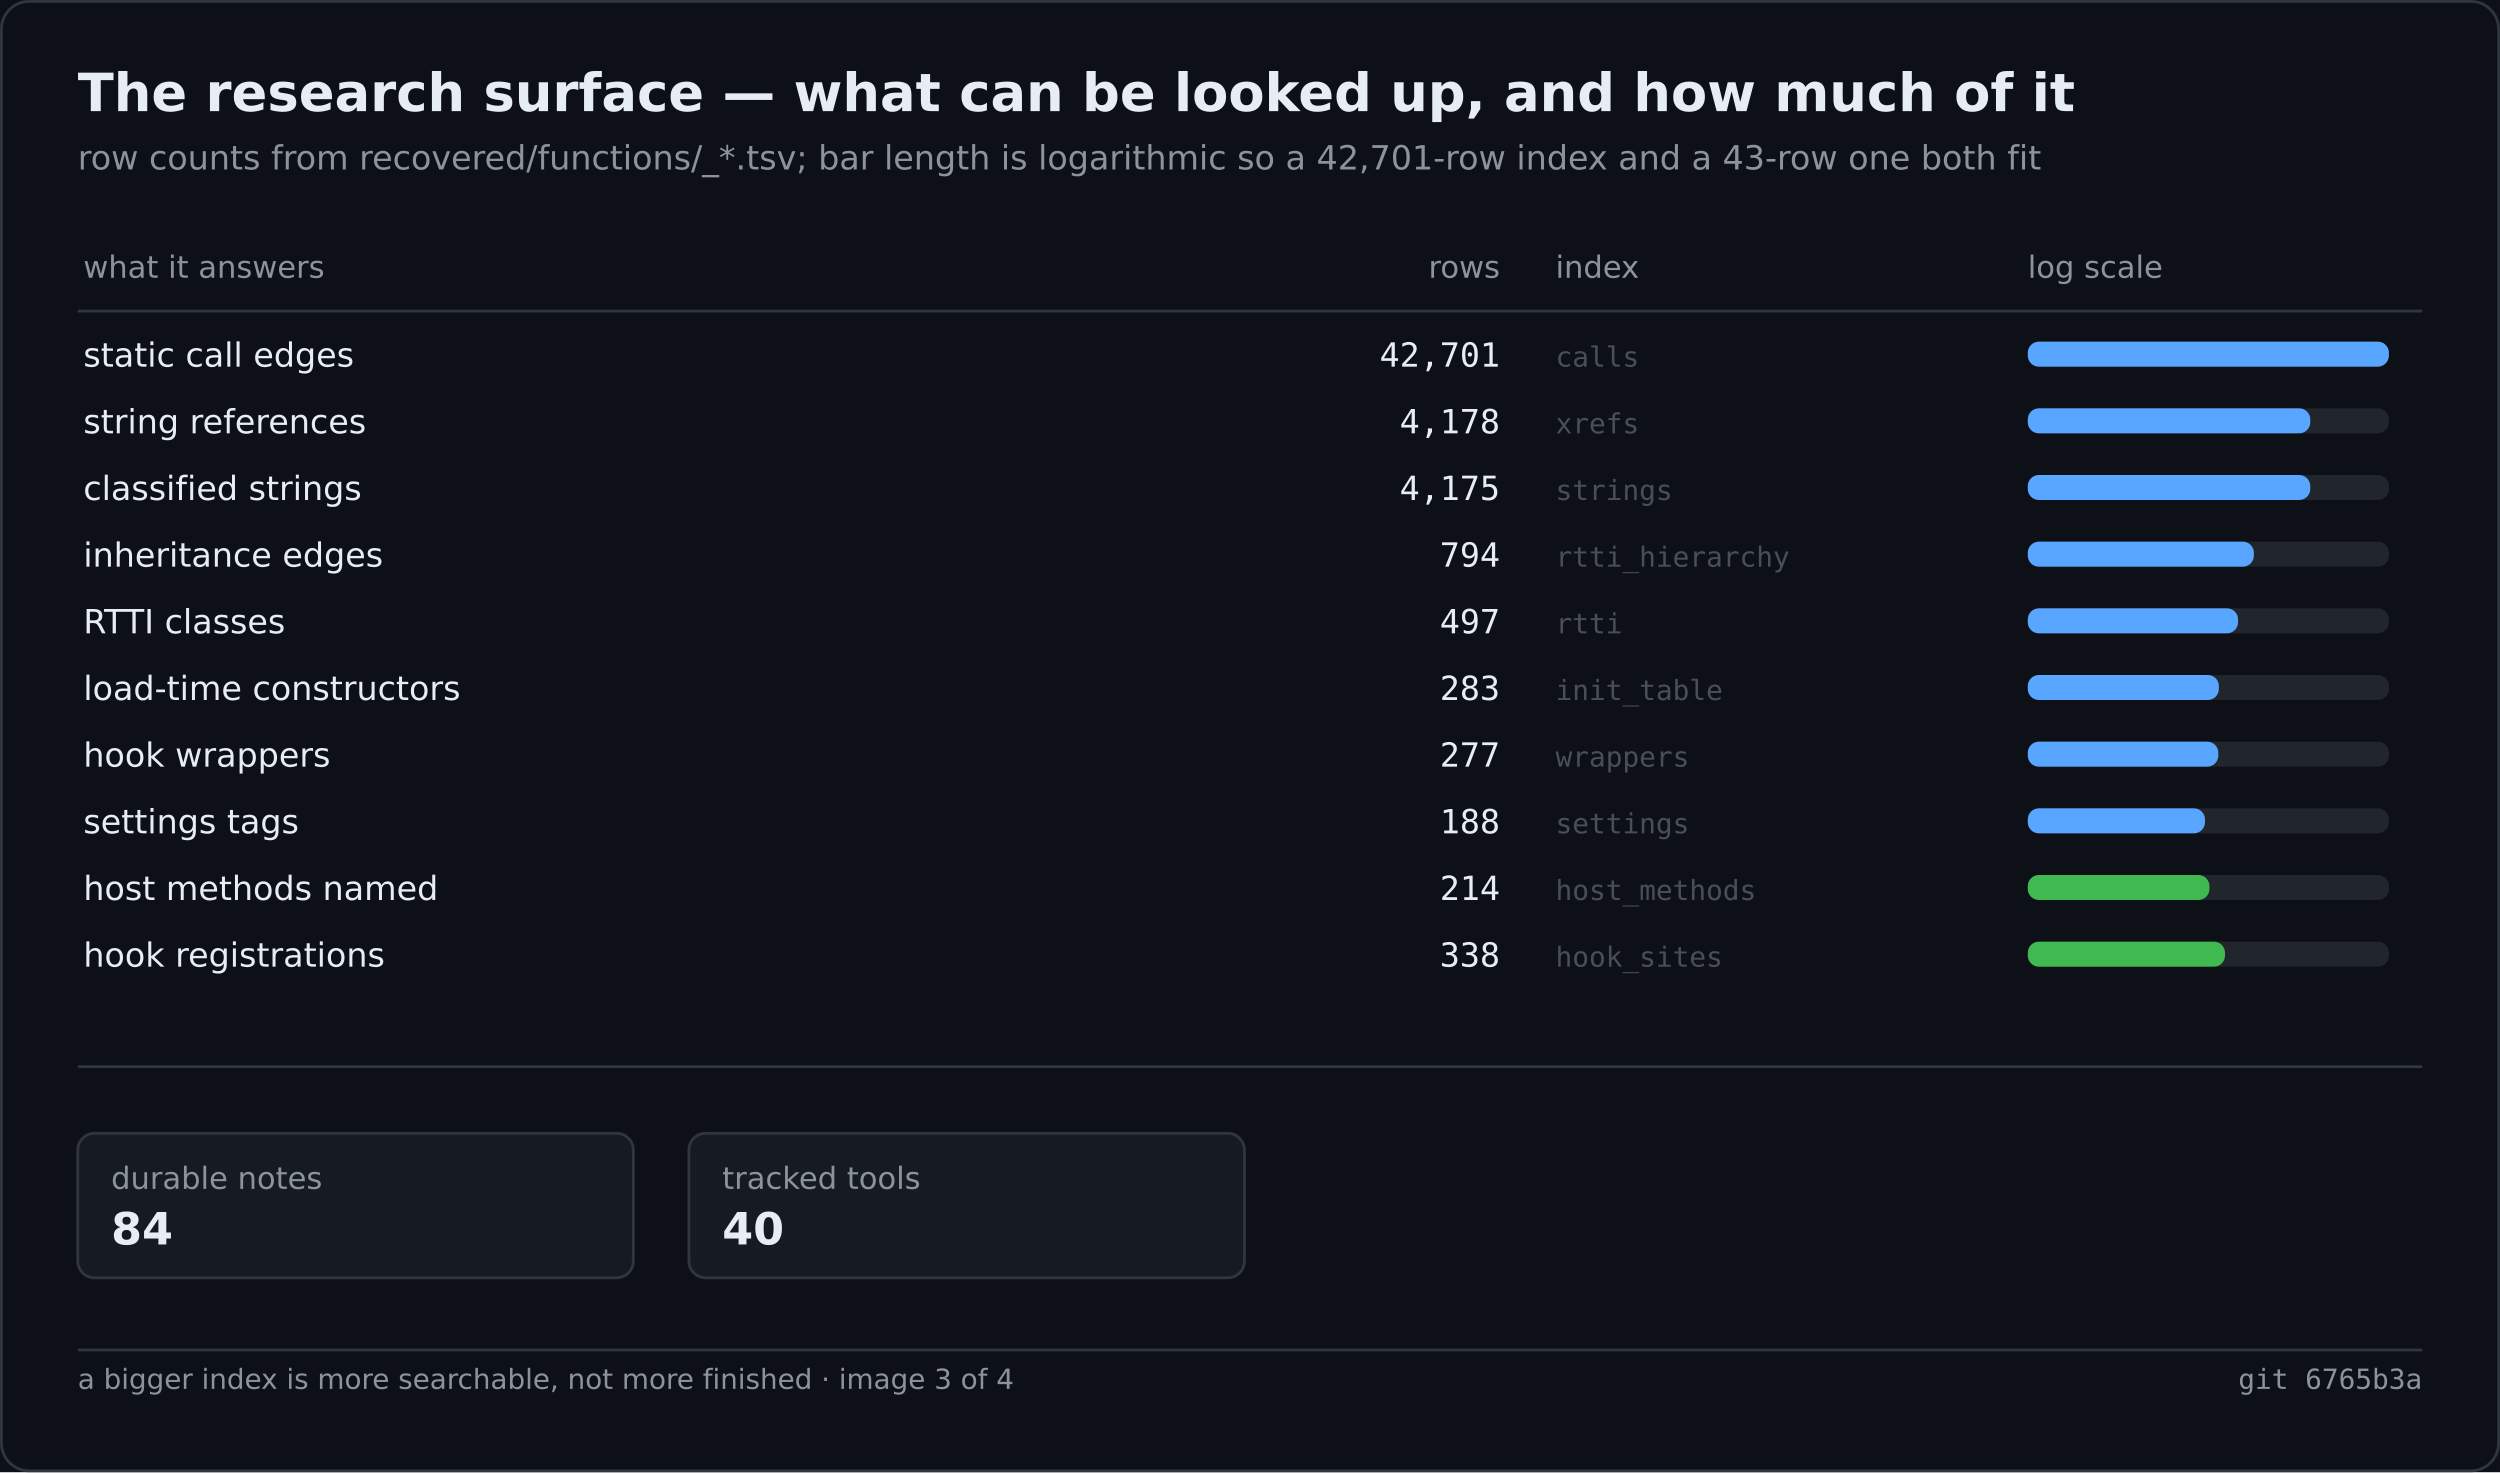
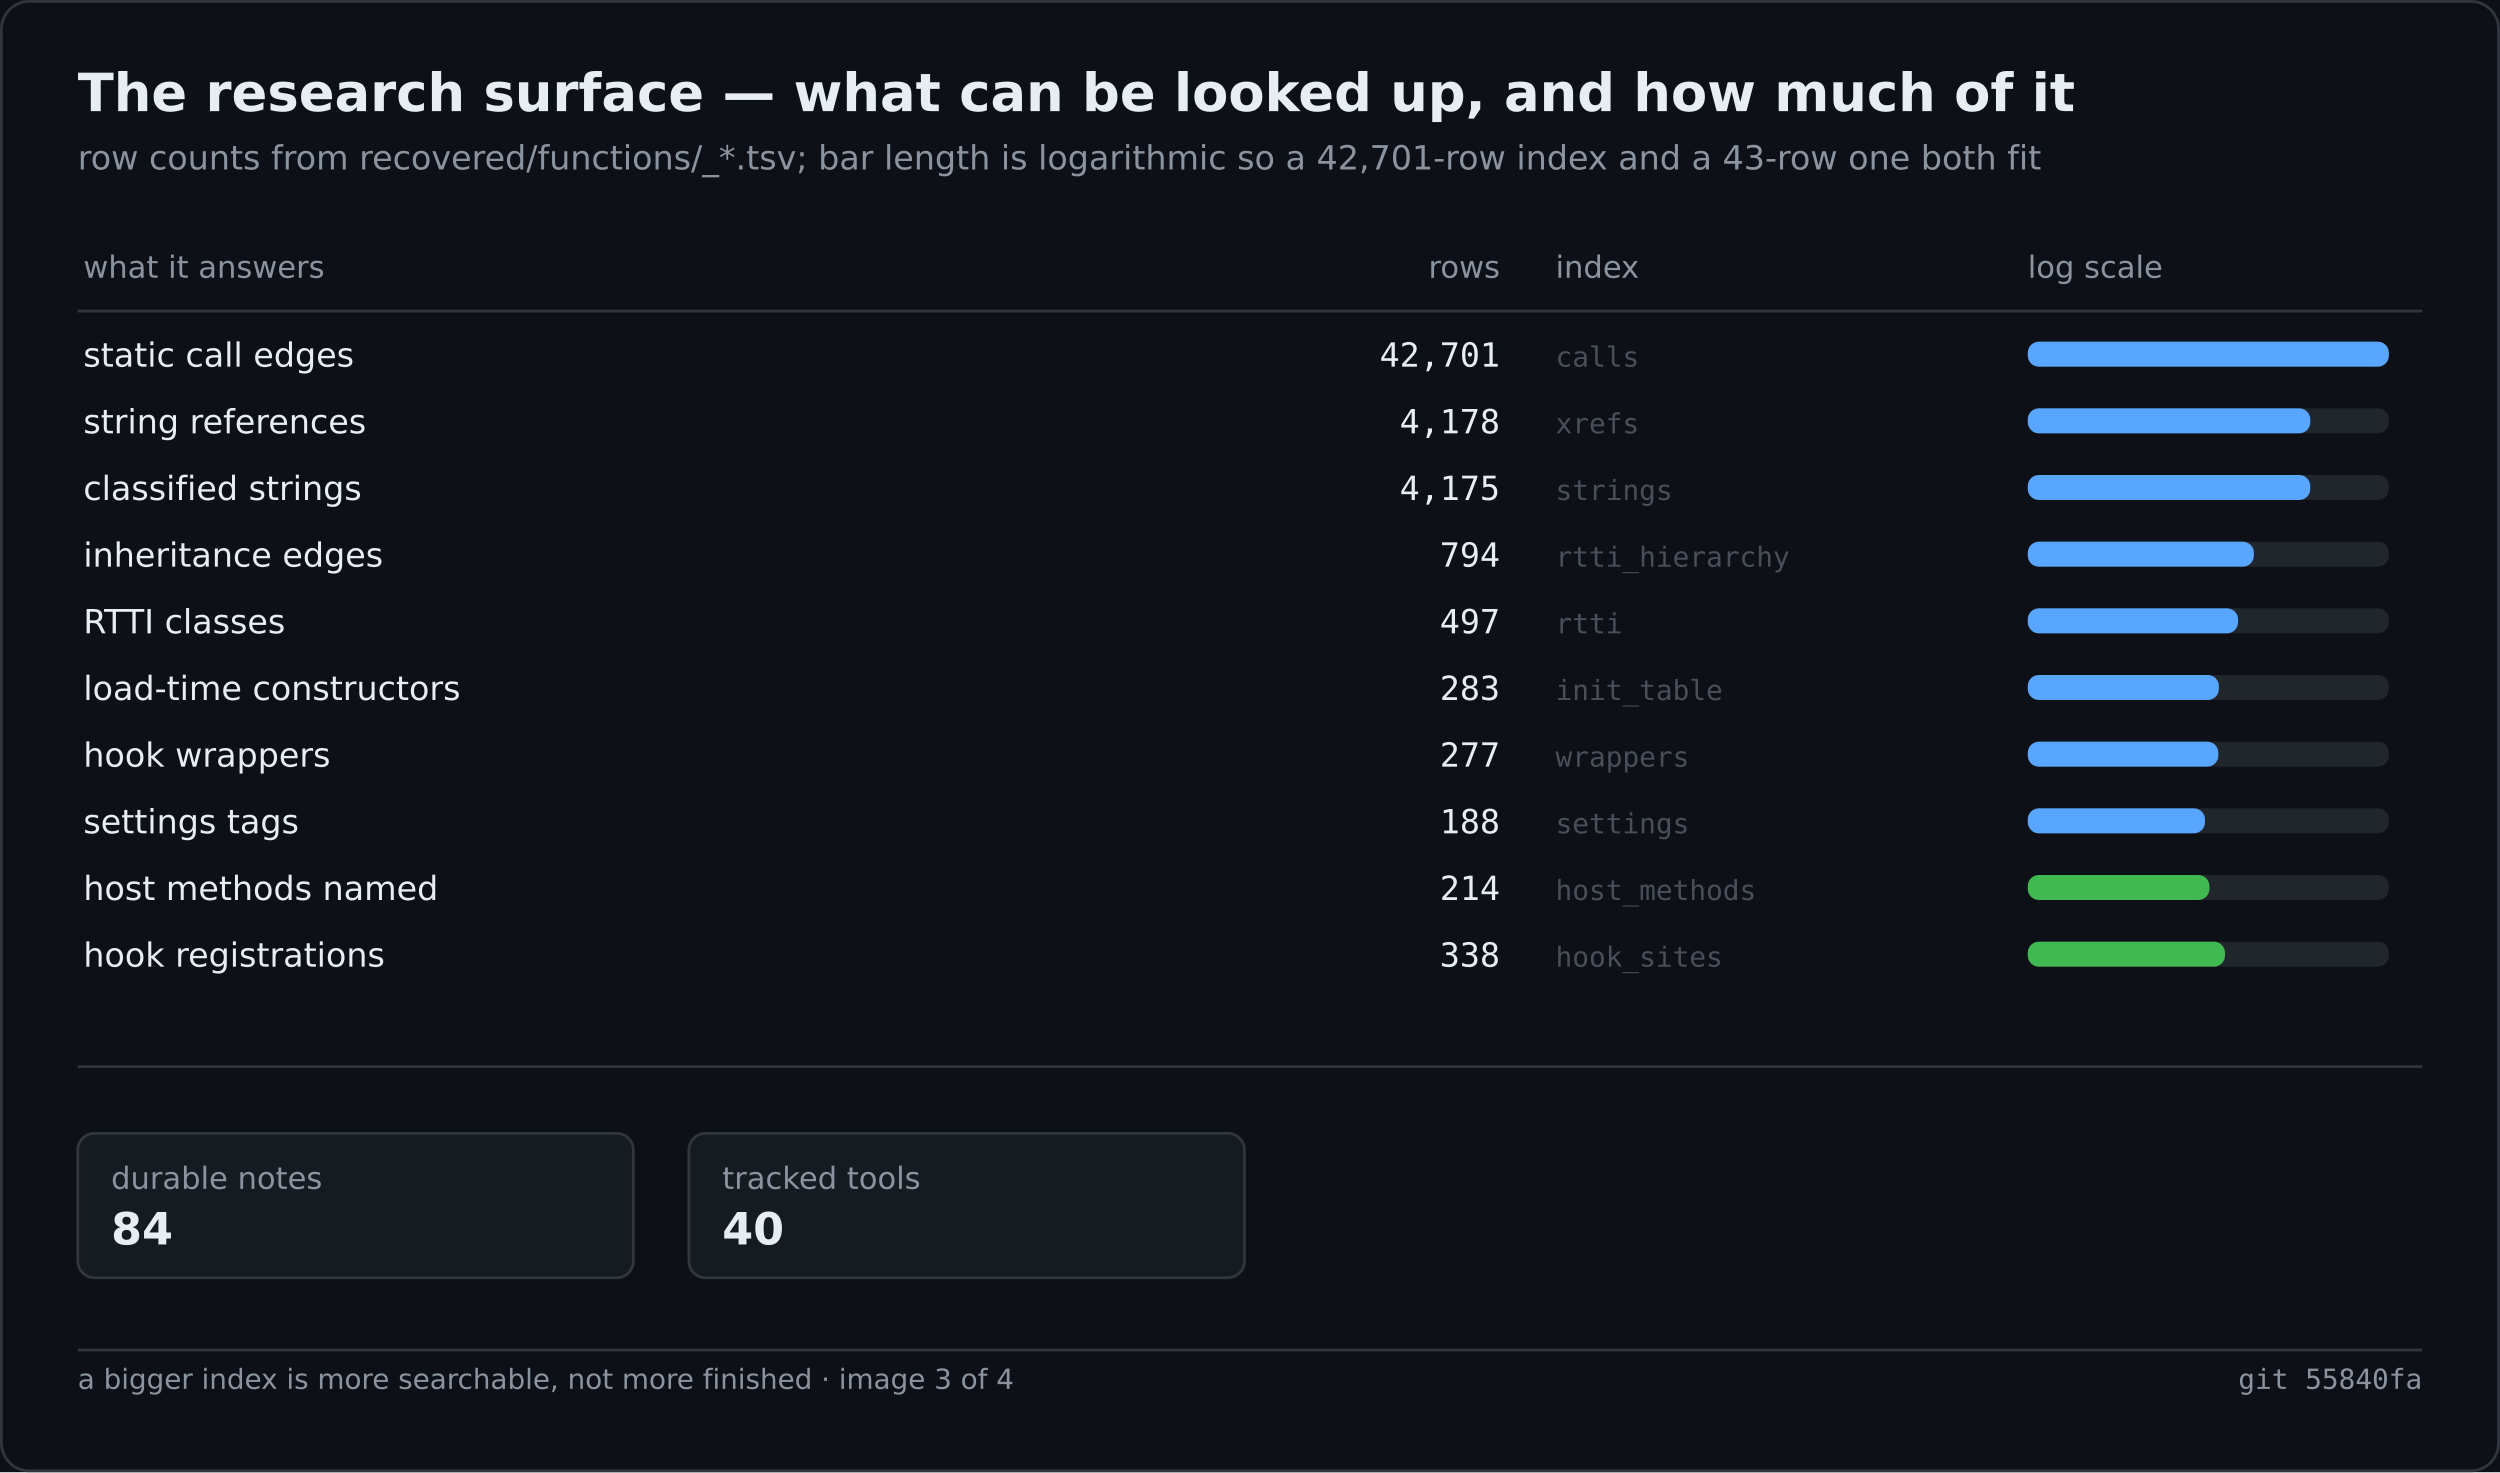
<svg xmlns="http://www.w3.org/2000/svg" width="900" height="530" viewBox="0 0 900 530" role="img" aria-label="The research surface — what can be looked up, and how much of it">
  <rect width="900" height="530" fill="#0d1117" />
  <rect x="0.5" y="0.5" width="899" height="529" fill="none" stroke="#30363d" rx="10" />
  <text x="28" y="40" font-family="Segoe UI,DejaVu Sans,Helvetica,sans-serif" font-size="19" font-weight="600" fill="#e6edf3">The research surface — what can be looked up, and how much of it</text>
  <text x="28" y="61" font-family="Segoe UI,DejaVu Sans,Helvetica,sans-serif" font-size="12" fill="#8b949e">row counts from recovered/functions/_*.tsv; bar length is logarithmic so a 42,701-row index and a 43-row one both fit</text>
  <text x="30.0" y="100.0" font-family="Segoe UI,DejaVu Sans,Helvetica,sans-serif" font-size="11" fill="#8b949e">what it answers</text>
  <text x="540.0" y="100.0" font-family="Segoe UI,DejaVu Sans,Helvetica,sans-serif" font-size="11" fill="#8b949e" text-anchor="end">rows</text>
  <text x="560.0" y="100.0" font-family="Segoe UI,DejaVu Sans,Helvetica,sans-serif" font-size="11" fill="#8b949e">index</text>
  <text x="730.0" y="100.0" font-family="Segoe UI,DejaVu Sans,Helvetica,sans-serif" font-size="11" fill="#8b949e">log scale</text>
  <line x1="28.0" y1="112.0" x2="872.0" y2="112.0" stroke="#30363d" stroke-width="1" />
  <text x="30.0" y="132.0" font-family="Segoe UI,DejaVu Sans,Helvetica,sans-serif" font-size="12" fill="#e6edf3">static call edges</text>
  <text x="540.0" y="132.0" font-family="Cascadia Mono,Consolas,DejaVu Sans Mono,monospace" font-size="12" fill="#e6edf3" text-anchor="end">42,701</text>
  <text x="560.0" y="132.0" font-family="Cascadia Mono,Consolas,DejaVu Sans Mono,monospace" font-size="10" fill="#484f58">calls</text>
  <rect x="730.0" y="123.0" width="130.0" height="9.0" fill="#21262d" rx="4" />
  <rect x="730.0" y="123.0" width="130.0" height="9.0" fill="#58a6ff" rx="4" />
  <text x="30.0" y="156.0" font-family="Segoe UI,DejaVu Sans,Helvetica,sans-serif" font-size="12" fill="#e6edf3">string references</text>
  <text x="540.0" y="156.0" font-family="Cascadia Mono,Consolas,DejaVu Sans Mono,monospace" font-size="12" fill="#e6edf3" text-anchor="end">4,178</text>
  <text x="560.0" y="156.0" font-family="Cascadia Mono,Consolas,DejaVu Sans Mono,monospace" font-size="10" fill="#484f58">xrefs</text>
  <rect x="730.0" y="147.0" width="130.0" height="9.0" fill="#21262d" rx="4" />
  <rect x="730.0" y="147.0" width="101.7" height="9.0" fill="#58a6ff" rx="4" />
  <text x="30.0" y="180.0" font-family="Segoe UI,DejaVu Sans,Helvetica,sans-serif" font-size="12" fill="#e6edf3">classified strings</text>
  <text x="540.0" y="180.0" font-family="Cascadia Mono,Consolas,DejaVu Sans Mono,monospace" font-size="12" fill="#e6edf3" text-anchor="end">4,175</text>
  <text x="560.0" y="180.0" font-family="Cascadia Mono,Consolas,DejaVu Sans Mono,monospace" font-size="10" fill="#484f58">strings</text>
  <rect x="730.0" y="171.0" width="130.0" height="9.0" fill="#21262d" rx="4" />
  <rect x="730.0" y="171.0" width="101.7" height="9.0" fill="#58a6ff" rx="4" />
  <text x="30.0" y="204.0" font-family="Segoe UI,DejaVu Sans,Helvetica,sans-serif" font-size="12" fill="#e6edf3">inheritance edges</text>
  <text x="540.0" y="204.0" font-family="Cascadia Mono,Consolas,DejaVu Sans Mono,monospace" font-size="12" fill="#e6edf3" text-anchor="end">794</text>
  <text x="560.0" y="204.0" font-family="Cascadia Mono,Consolas,DejaVu Sans Mono,monospace" font-size="10" fill="#484f58">rtti_hierarchy</text>
  <rect x="730.0" y="195.0" width="130.0" height="9.0" fill="#21262d" rx="4" />
  <rect x="730.0" y="195.0" width="81.4" height="9.0" fill="#58a6ff" rx="4" />
  <text x="30.0" y="228.0" font-family="Segoe UI,DejaVu Sans,Helvetica,sans-serif" font-size="12" fill="#e6edf3">RTTI classes</text>
  <text x="540.0" y="228.0" font-family="Cascadia Mono,Consolas,DejaVu Sans Mono,monospace" font-size="12" fill="#e6edf3" text-anchor="end">497</text>
  <text x="560.0" y="228.0" font-family="Cascadia Mono,Consolas,DejaVu Sans Mono,monospace" font-size="10" fill="#484f58">rtti</text>
  <rect x="730.0" y="219.0" width="130.0" height="9.0" fill="#21262d" rx="4" />
  <rect x="730.0" y="219.0" width="75.7" height="9.0" fill="#58a6ff" rx="4" />
  <text x="30.0" y="252.0" font-family="Segoe UI,DejaVu Sans,Helvetica,sans-serif" font-size="12" fill="#e6edf3">load-time constructors</text>
  <text x="540.0" y="252.0" font-family="Cascadia Mono,Consolas,DejaVu Sans Mono,monospace" font-size="12" fill="#e6edf3" text-anchor="end">283</text>
  <text x="560.0" y="252.0" font-family="Cascadia Mono,Consolas,DejaVu Sans Mono,monospace" font-size="10" fill="#484f58">init_table</text>
  <rect x="730.0" y="243.0" width="130.0" height="9.0" fill="#21262d" rx="4" />
  <rect x="730.0" y="243.0" width="68.8" height="9.0" fill="#58a6ff" rx="4" />
  <text x="30.0" y="276.0" font-family="Segoe UI,DejaVu Sans,Helvetica,sans-serif" font-size="12" fill="#e6edf3">hook wrappers</text>
  <text x="540.0" y="276.0" font-family="Cascadia Mono,Consolas,DejaVu Sans Mono,monospace" font-size="12" fill="#e6edf3" text-anchor="end">277</text>
  <text x="560.0" y="276.0" font-family="Cascadia Mono,Consolas,DejaVu Sans Mono,monospace" font-size="10" fill="#484f58">wrappers</text>
  <rect x="730.0" y="267.0" width="130.0" height="9.0" fill="#21262d" rx="4" />
  <rect x="730.0" y="267.0" width="68.6" height="9.0" fill="#58a6ff" rx="4" />
  <text x="30.0" y="300.0" font-family="Segoe UI,DejaVu Sans,Helvetica,sans-serif" font-size="12" fill="#e6edf3">settings tags</text>
  <text x="540.0" y="300.0" font-family="Cascadia Mono,Consolas,DejaVu Sans Mono,monospace" font-size="12" fill="#e6edf3" text-anchor="end">188</text>
  <text x="560.0" y="300.0" font-family="Cascadia Mono,Consolas,DejaVu Sans Mono,monospace" font-size="10" fill="#484f58">settings</text>
  <rect x="730.0" y="291.0" width="130.0" height="9.0" fill="#21262d" rx="4" />
  <rect x="730.0" y="291.0" width="63.8" height="9.0" fill="#58a6ff" rx="4" />
  <text x="30.0" y="324.0" font-family="Segoe UI,DejaVu Sans,Helvetica,sans-serif" font-size="12" fill="#e6edf3">host methods named</text>
  <text x="540.0" y="324.0" font-family="Cascadia Mono,Consolas,DejaVu Sans Mono,monospace" font-size="12" fill="#e6edf3" text-anchor="end">214</text>
  <text x="560.0" y="324.0" font-family="Cascadia Mono,Consolas,DejaVu Sans Mono,monospace" font-size="10" fill="#484f58">host_methods</text>
  <rect x="730.0" y="315.0" width="130.0" height="9.0" fill="#21262d" rx="4" />
  <rect x="730.0" y="315.0" width="65.4" height="9.0" fill="#3fb950" rx="4" />
  <text x="30.0" y="348.0" font-family="Segoe UI,DejaVu Sans,Helvetica,sans-serif" font-size="12" fill="#e6edf3">hook registrations</text>
  <text x="540.0" y="348.0" font-family="Cascadia Mono,Consolas,DejaVu Sans Mono,monospace" font-size="12" fill="#e6edf3" text-anchor="end">338</text>
  <text x="560.0" y="348.0" font-family="Cascadia Mono,Consolas,DejaVu Sans Mono,monospace" font-size="10" fill="#484f58">hook_sites</text>
  <rect x="730.0" y="339.0" width="130.0" height="9.0" fill="#21262d" rx="4" />
  <rect x="730.0" y="339.0" width="71.0" height="9.0" fill="#3fb950" rx="4" />
  <line x1="28.0" y1="384.0" x2="872.0" y2="384.0" stroke="#30363d" stroke-width="1" />
  <rect x="28.0" y="408.0" width="200.0" height="52.0" fill="#161b22" rx="6" stroke="#30363d" stroke-width="1" />
  <text x="40.0" y="428.0" font-family="Segoe UI,DejaVu Sans,Helvetica,sans-serif" font-size="11" fill="#8b949e">durable notes</text>
  <text x="40.0" y="448.0" font-family="Segoe UI,DejaVu Sans,Helvetica,sans-serif" font-size="16" fill="#e6edf3" font-weight="600">84</text>
  <rect x="248.0" y="408.0" width="200.0" height="52.0" fill="#161b22" rx="6" stroke="#30363d" stroke-width="1" />
  <text x="260.0" y="428.0" font-family="Segoe UI,DejaVu Sans,Helvetica,sans-serif" font-size="11" fill="#8b949e">tracked tools</text>
  <text x="260.0" y="448.0" font-family="Segoe UI,DejaVu Sans,Helvetica,sans-serif" font-size="16" fill="#e6edf3" font-weight="600">40</text>
  <line x1="28.0" y1="486.0" x2="872.0" y2="486.0" stroke="#30363d" stroke-width="1" />
  <text x="28.0" y="500.0" font-family="Segoe UI,DejaVu Sans,Helvetica,sans-serif" font-size="10" fill="#8b949e">a bigger index is more searchable, not more finished · image 3 of 4</text>
-   <text x="872.0" y="500.0" font-family="Cascadia Mono,Consolas,DejaVu Sans Mono,monospace" font-size="10" fill="#8b949e" text-anchor="end">git 6765b3a</text>
+   <text x="872.0" y="500.0" font-family="Cascadia Mono,Consolas,DejaVu Sans Mono,monospace" font-size="10" fill="#8b949e" text-anchor="end">git 55840fa</text>
</svg>
